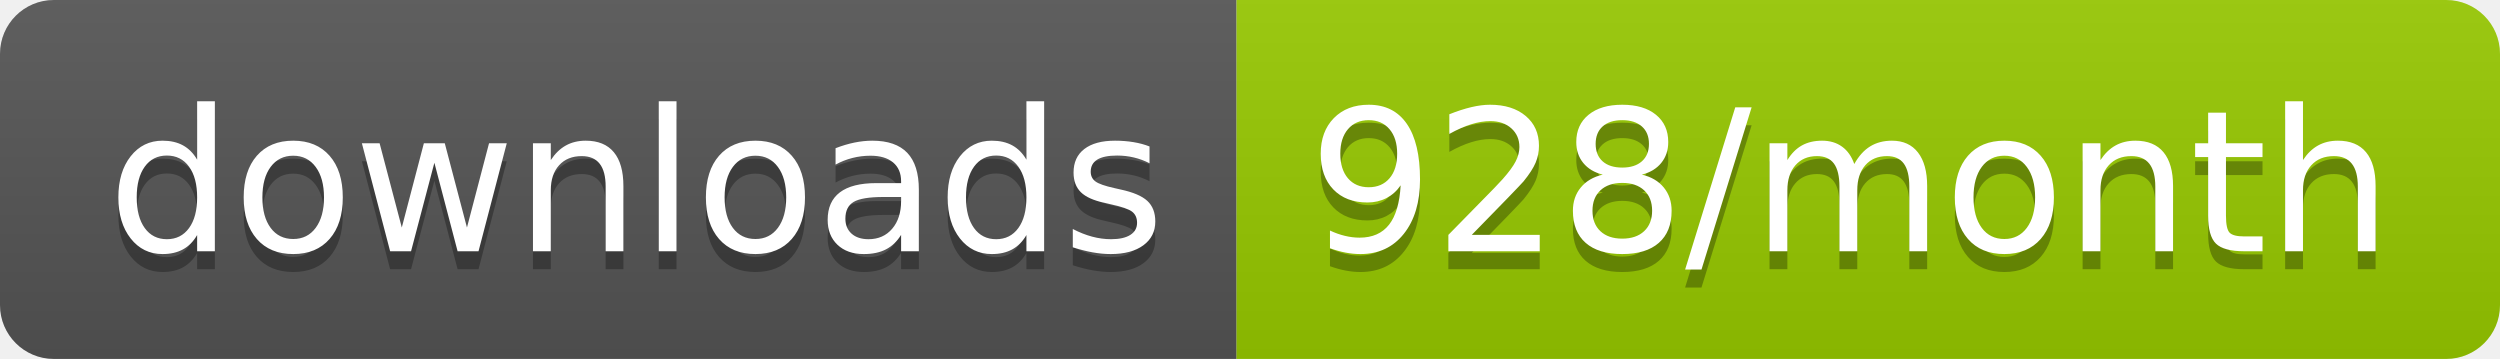
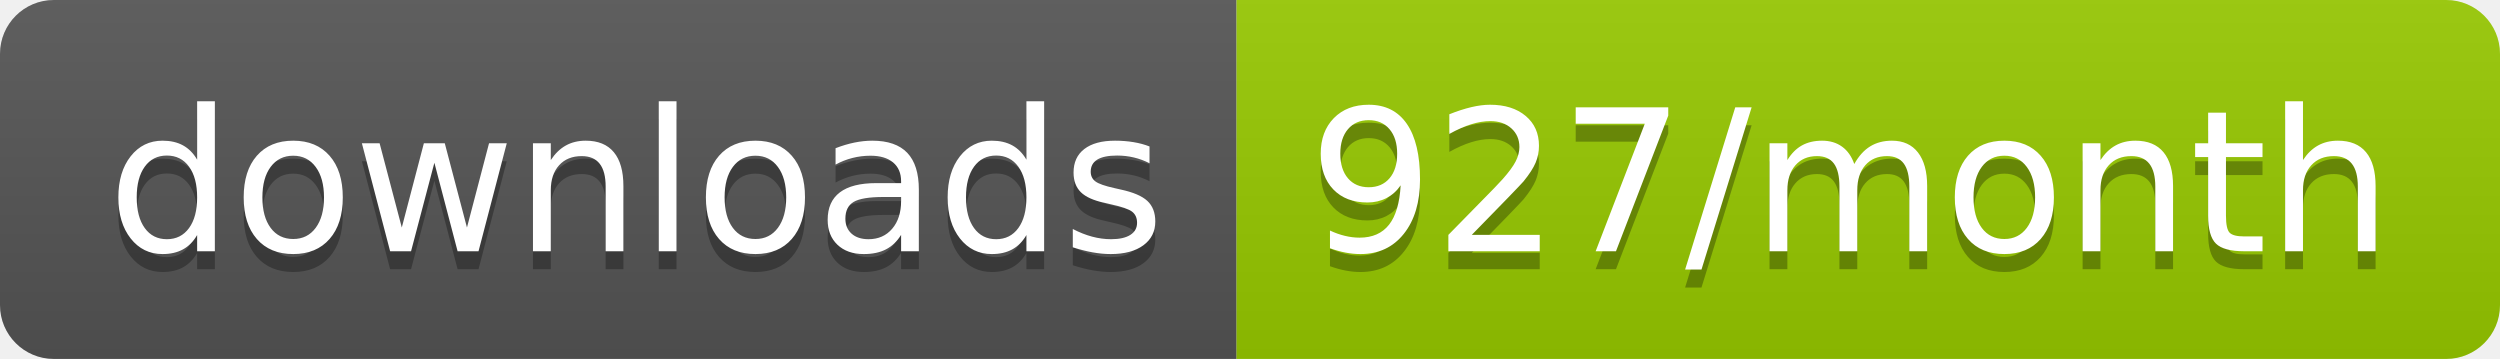
<svg xmlns="http://www.w3.org/2000/svg" width="139.3" height="20">
  <linearGradient id="smooth" x2="0" y2="100%">
    <stop offset="0" stop-color="#bbb" stop-opacity=".1" />
    <stop offset="1" stop-opacity=".1" />
  </linearGradient>
  <clipPath id="round">
    <rect width="139.3" height="20" rx="3" fill="#fff" />
  </clipPath>
  <g clip-path="url(#round)">
    <rect width="68.9" height="20" fill="#555" />
    <rect x="68.9" width="70.4" height="20" fill="#97CA00" />
    <rect width="139.3" height="20" fill="url(#smooth)" />
  </g>
  <g fill="#fff" text-anchor="middle" font-family="DejaVu Sans,Verdana,Geneva,sans-serif" font-size="110">
    <text x="354.5" y="150" fill="#010101" fill-opacity=".3" transform="scale(0.1)" textLength="589.0" lengthAdjust="spacing">downloads</text>
    <text x="354.5" y="140" transform="scale(0.1)" textLength="589.0" lengthAdjust="spacing">downloads</text>
-     <text x="1031.0" y="150" fill="#010101" fill-opacity=".3" transform="scale(0.1)" textLength="604.0" lengthAdjust="spacing">928/month</text>
-     <text x="1031.0" y="140" transform="scale(0.1)" textLength="604.0" lengthAdjust="spacing">928/month</text>
+     <text x="1031.0" y="150" fill="#010101" fill-opacity=".3" transform="scale(0.1)" textLength="604.0" lengthAdjust="spacing">927/month</text>
+     <text x="1031.0" y="140" transform="scale(0.1)" textLength="604.0" lengthAdjust="spacing">927/month</text>
  </g>
</svg>
